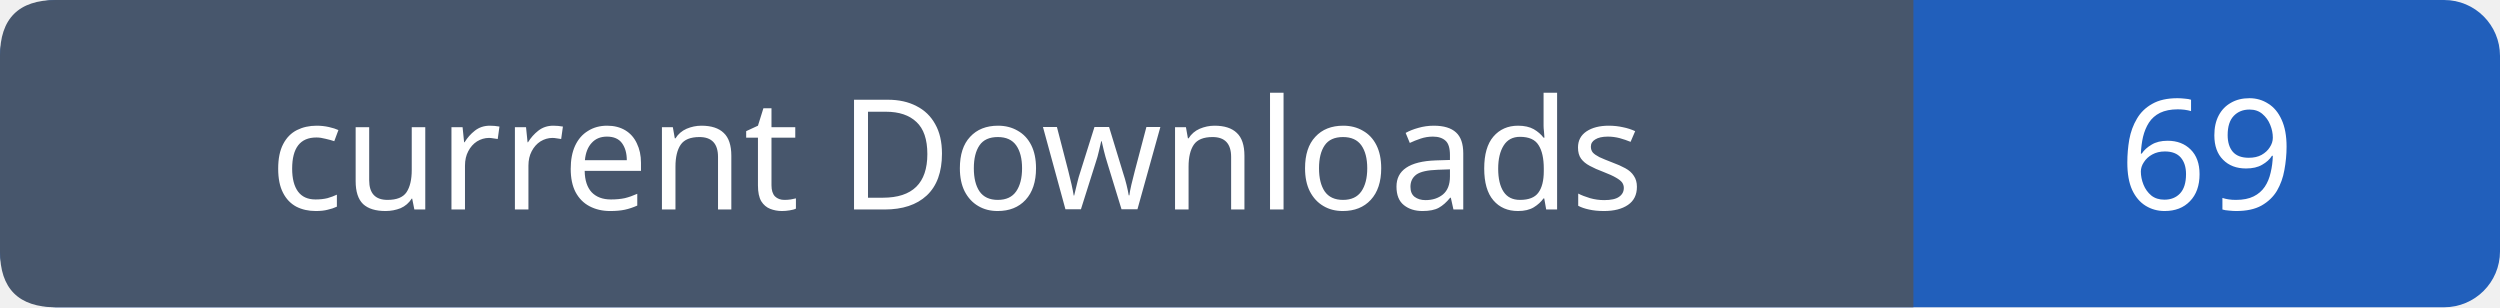
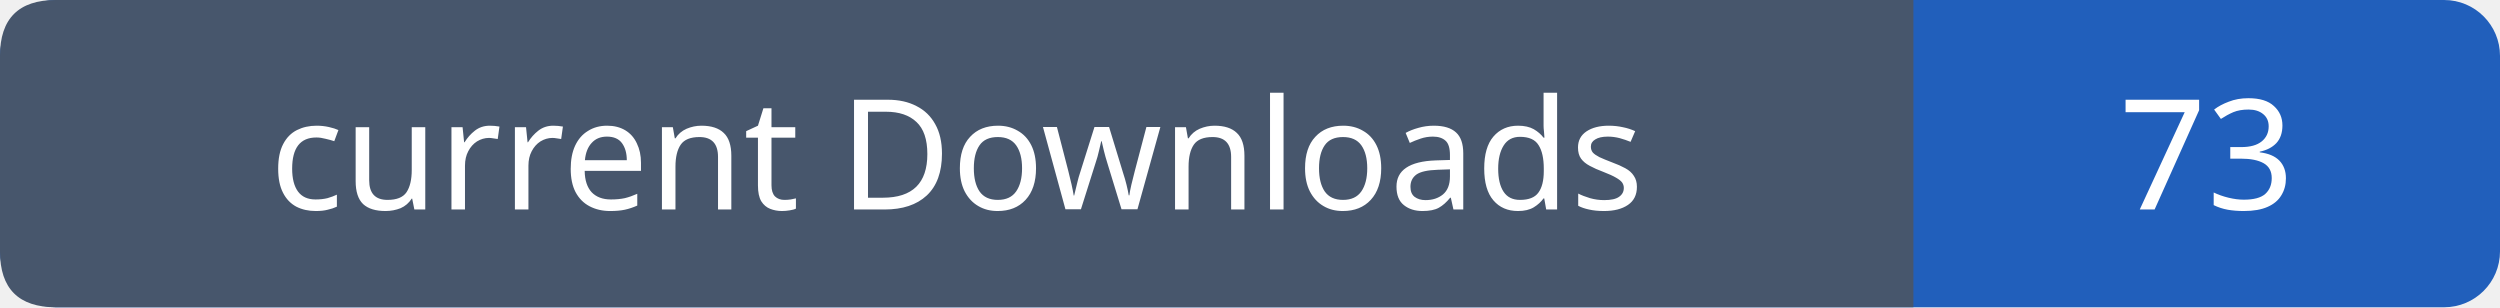
- <svg xmlns="http://www.w3.org/2000/svg" width="179" height="22" role="img" aria-label="current Downloads: 69">
+ <svg xmlns="http://www.w3.org/2000/svg" width="179" height="22" role="img" aria-label="current Downloads: 73">
  <rect width="179" height="22" rx="4" fill="#215fbb" />
  <path fill="#47566c" d="M4 0h133v22H4q-4 0-4-4V4q0-4 4-4" />
  <g font-family="Verdana,sans-serif" font-size="11" fill="white" text-anchor="middle">
    <text x="68.5" y="15">current Downloads</text>
-     <text x="158.0" y="15">69</text>
+     <text x="158.0" y="15">73</text>
  </g>
</svg>
